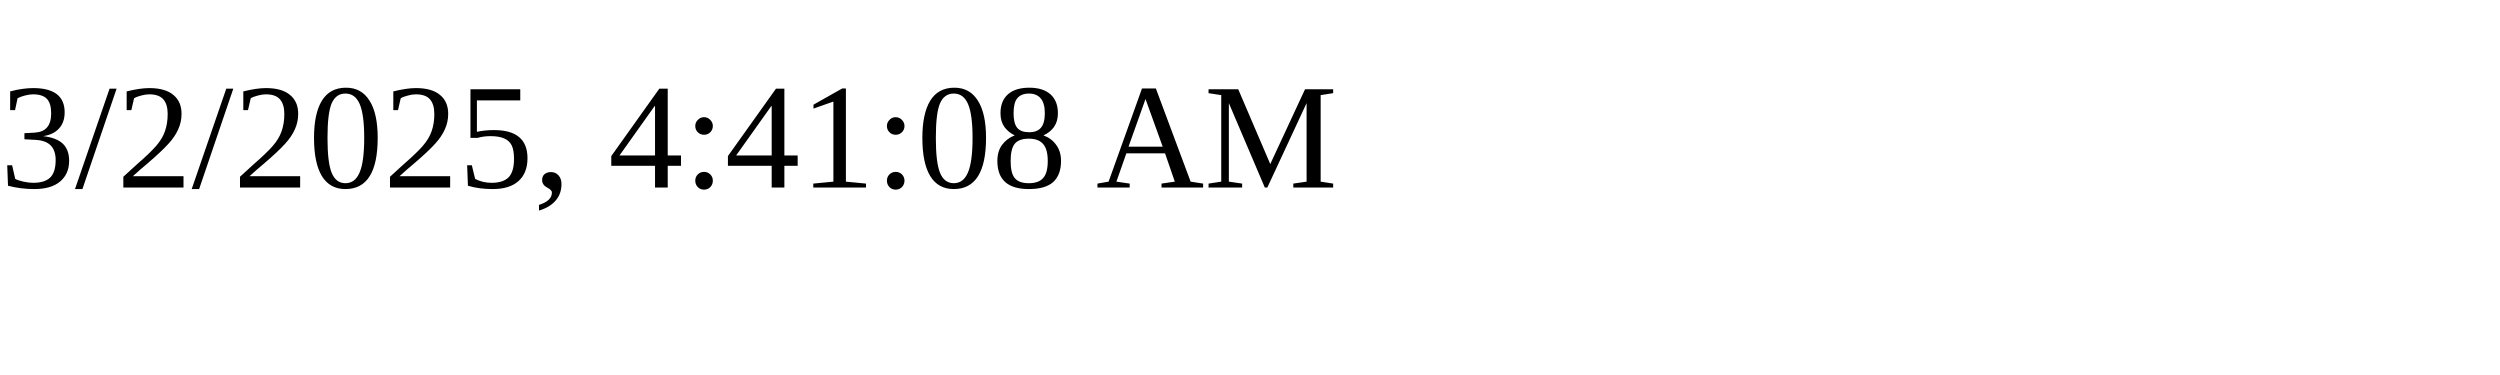
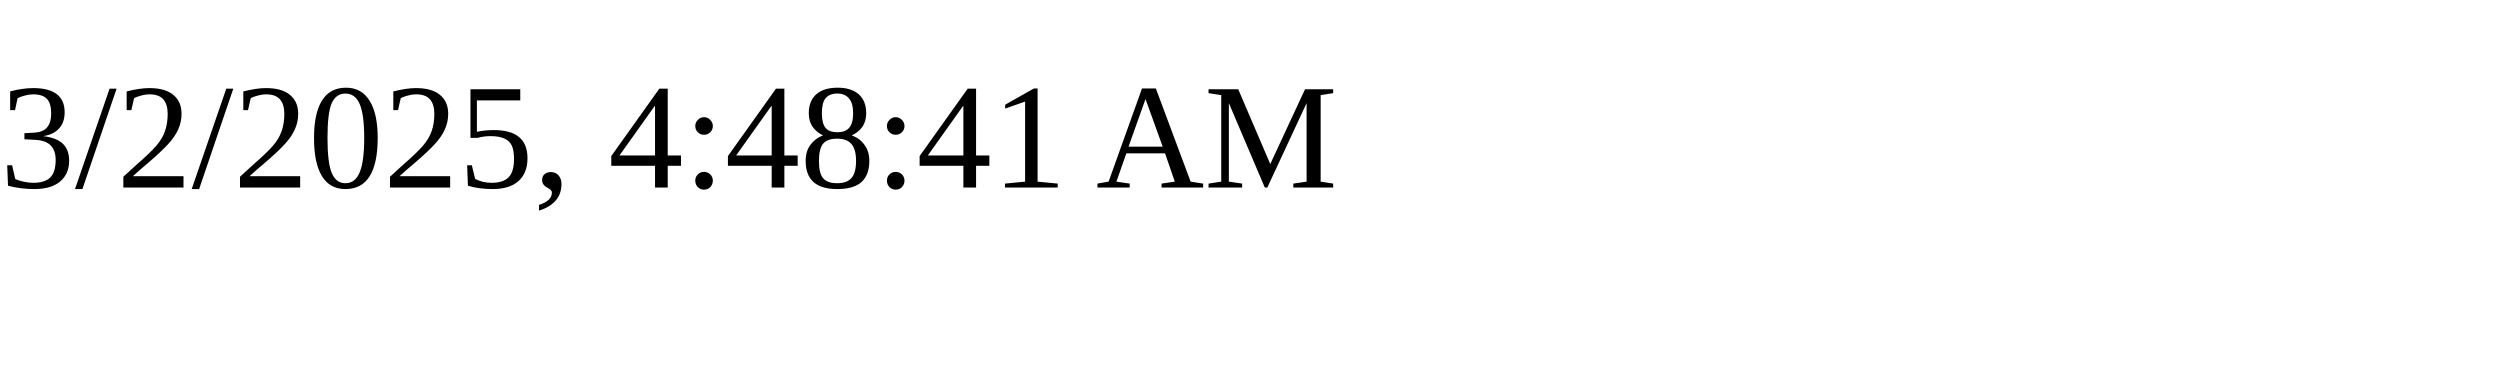
<svg xmlns="http://www.w3.org/2000/svg" height="30" width="200">
-   <text x="0" y="15">3/2/2025, 4:41:08 AM</text>
+   <text x="0" y="15">3/2/2025, 4:48:41 AM</text>
</svg>
